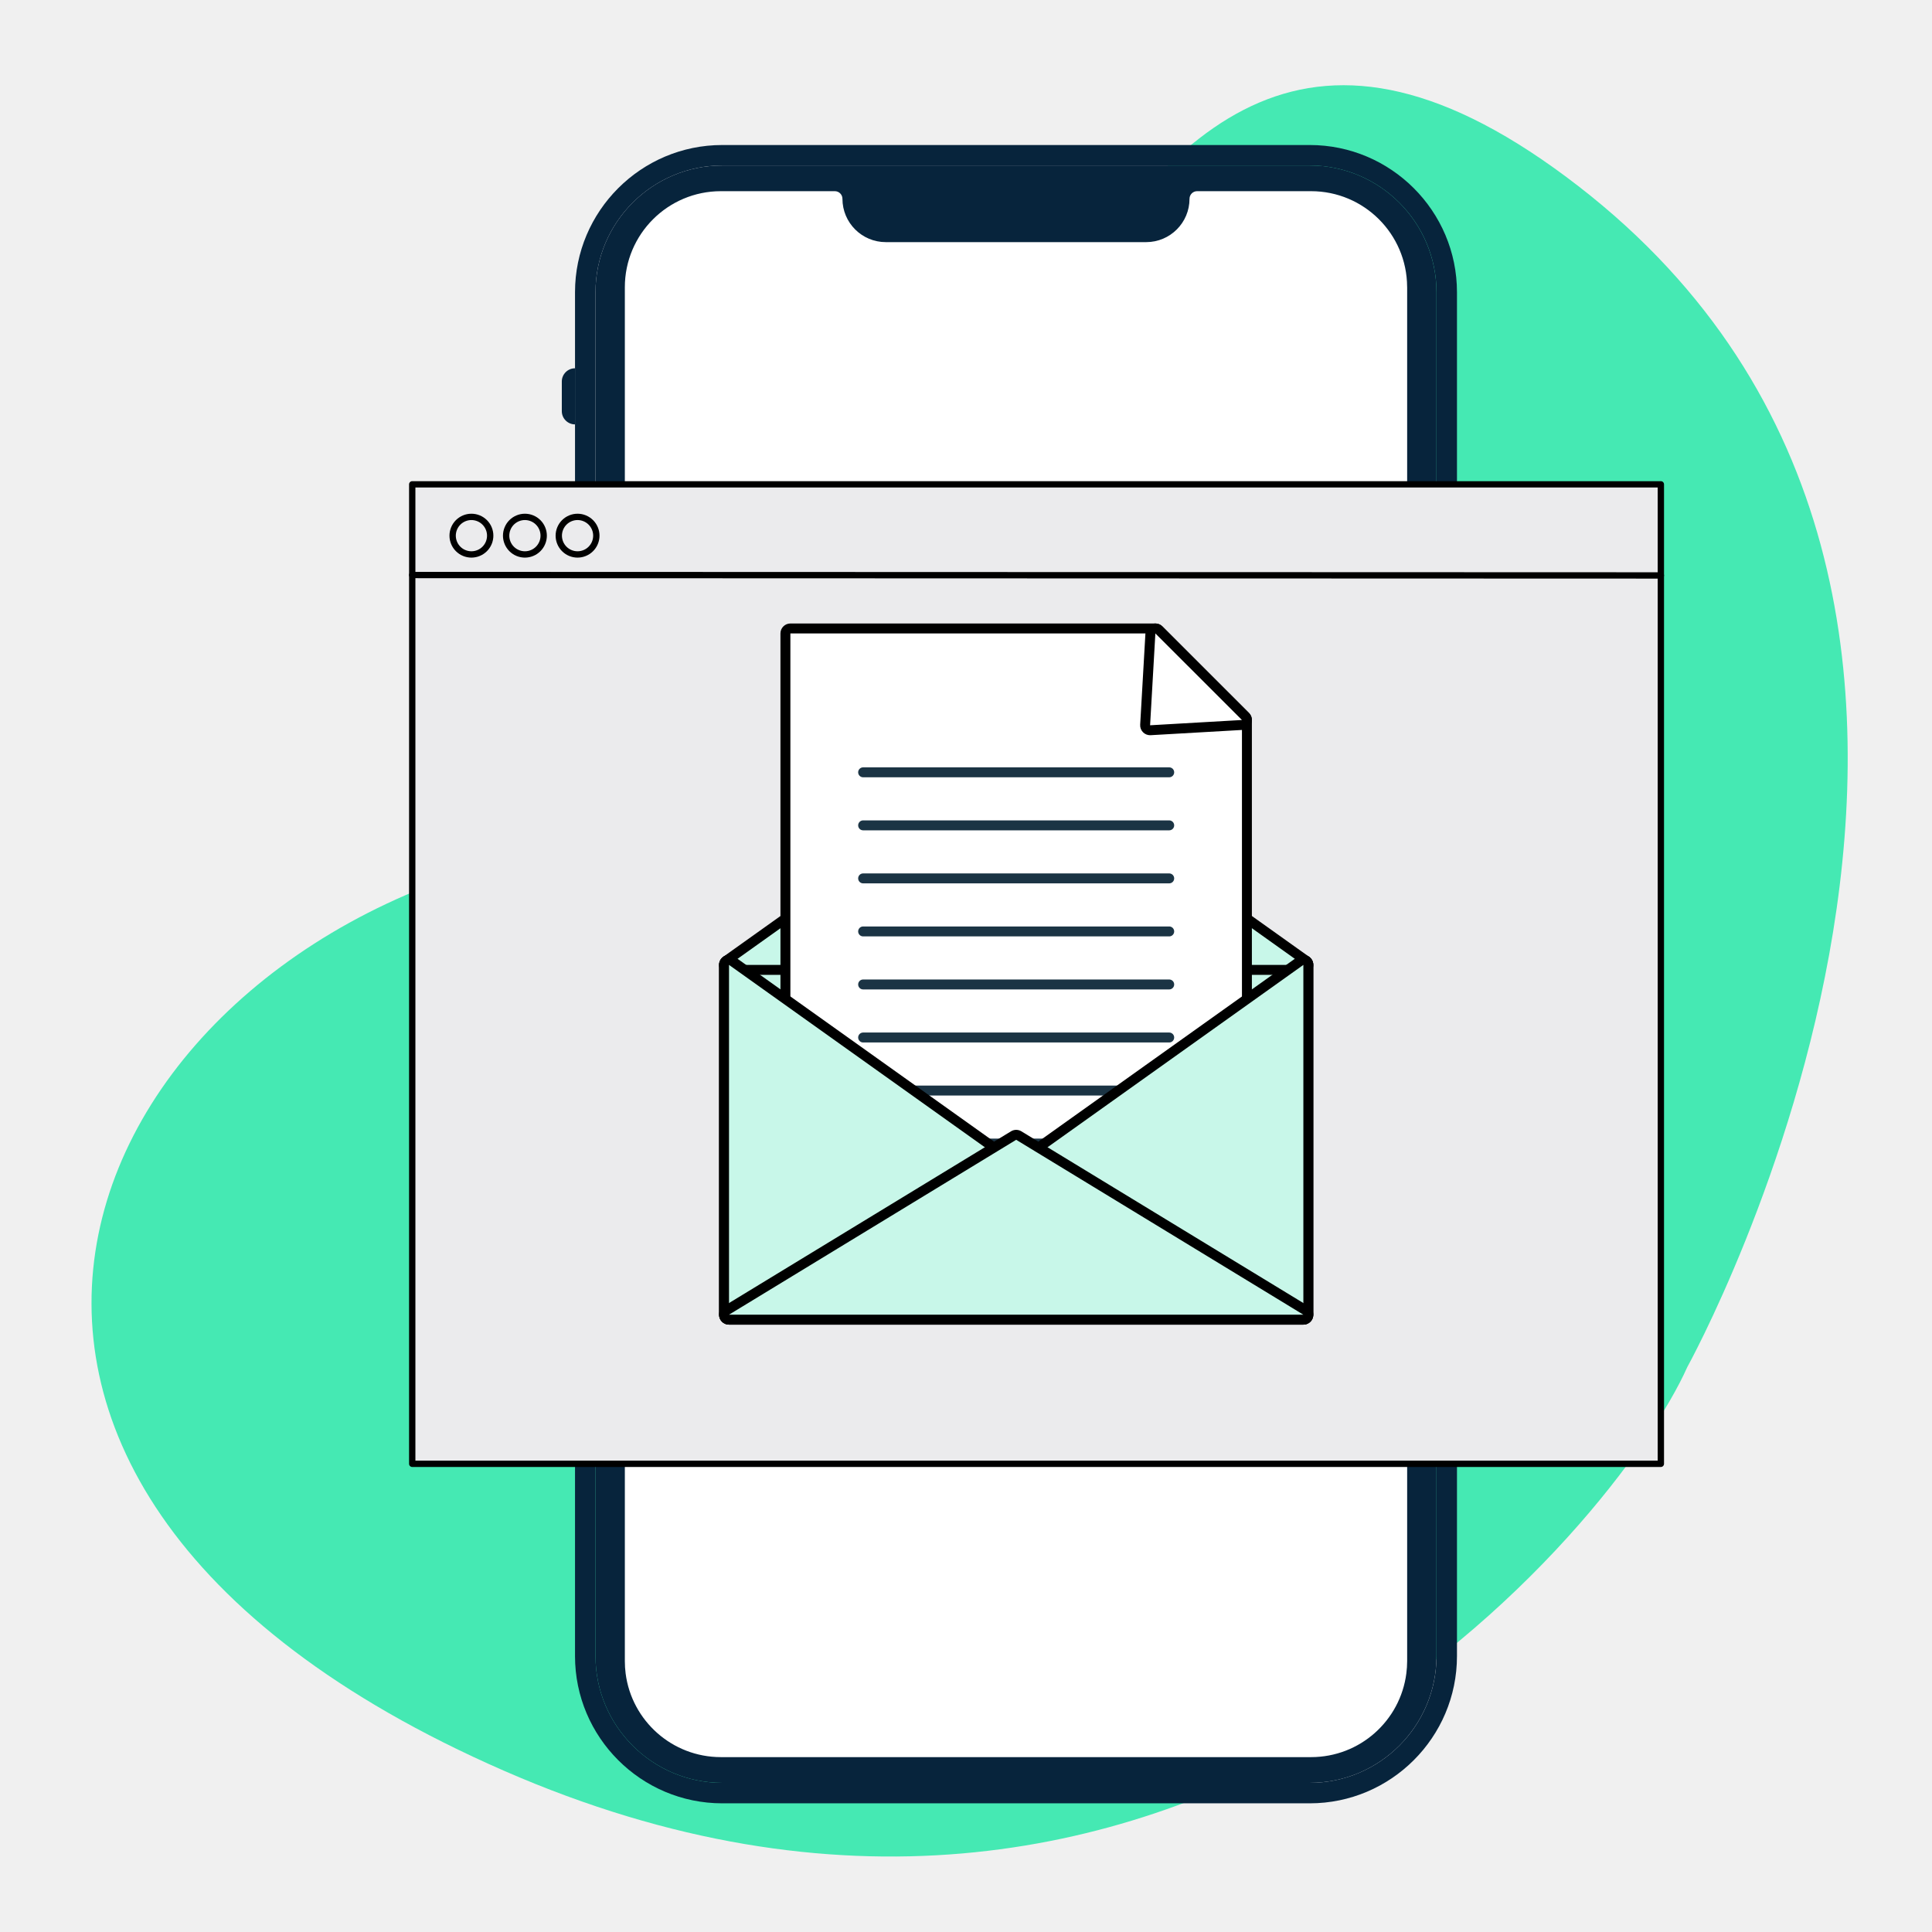
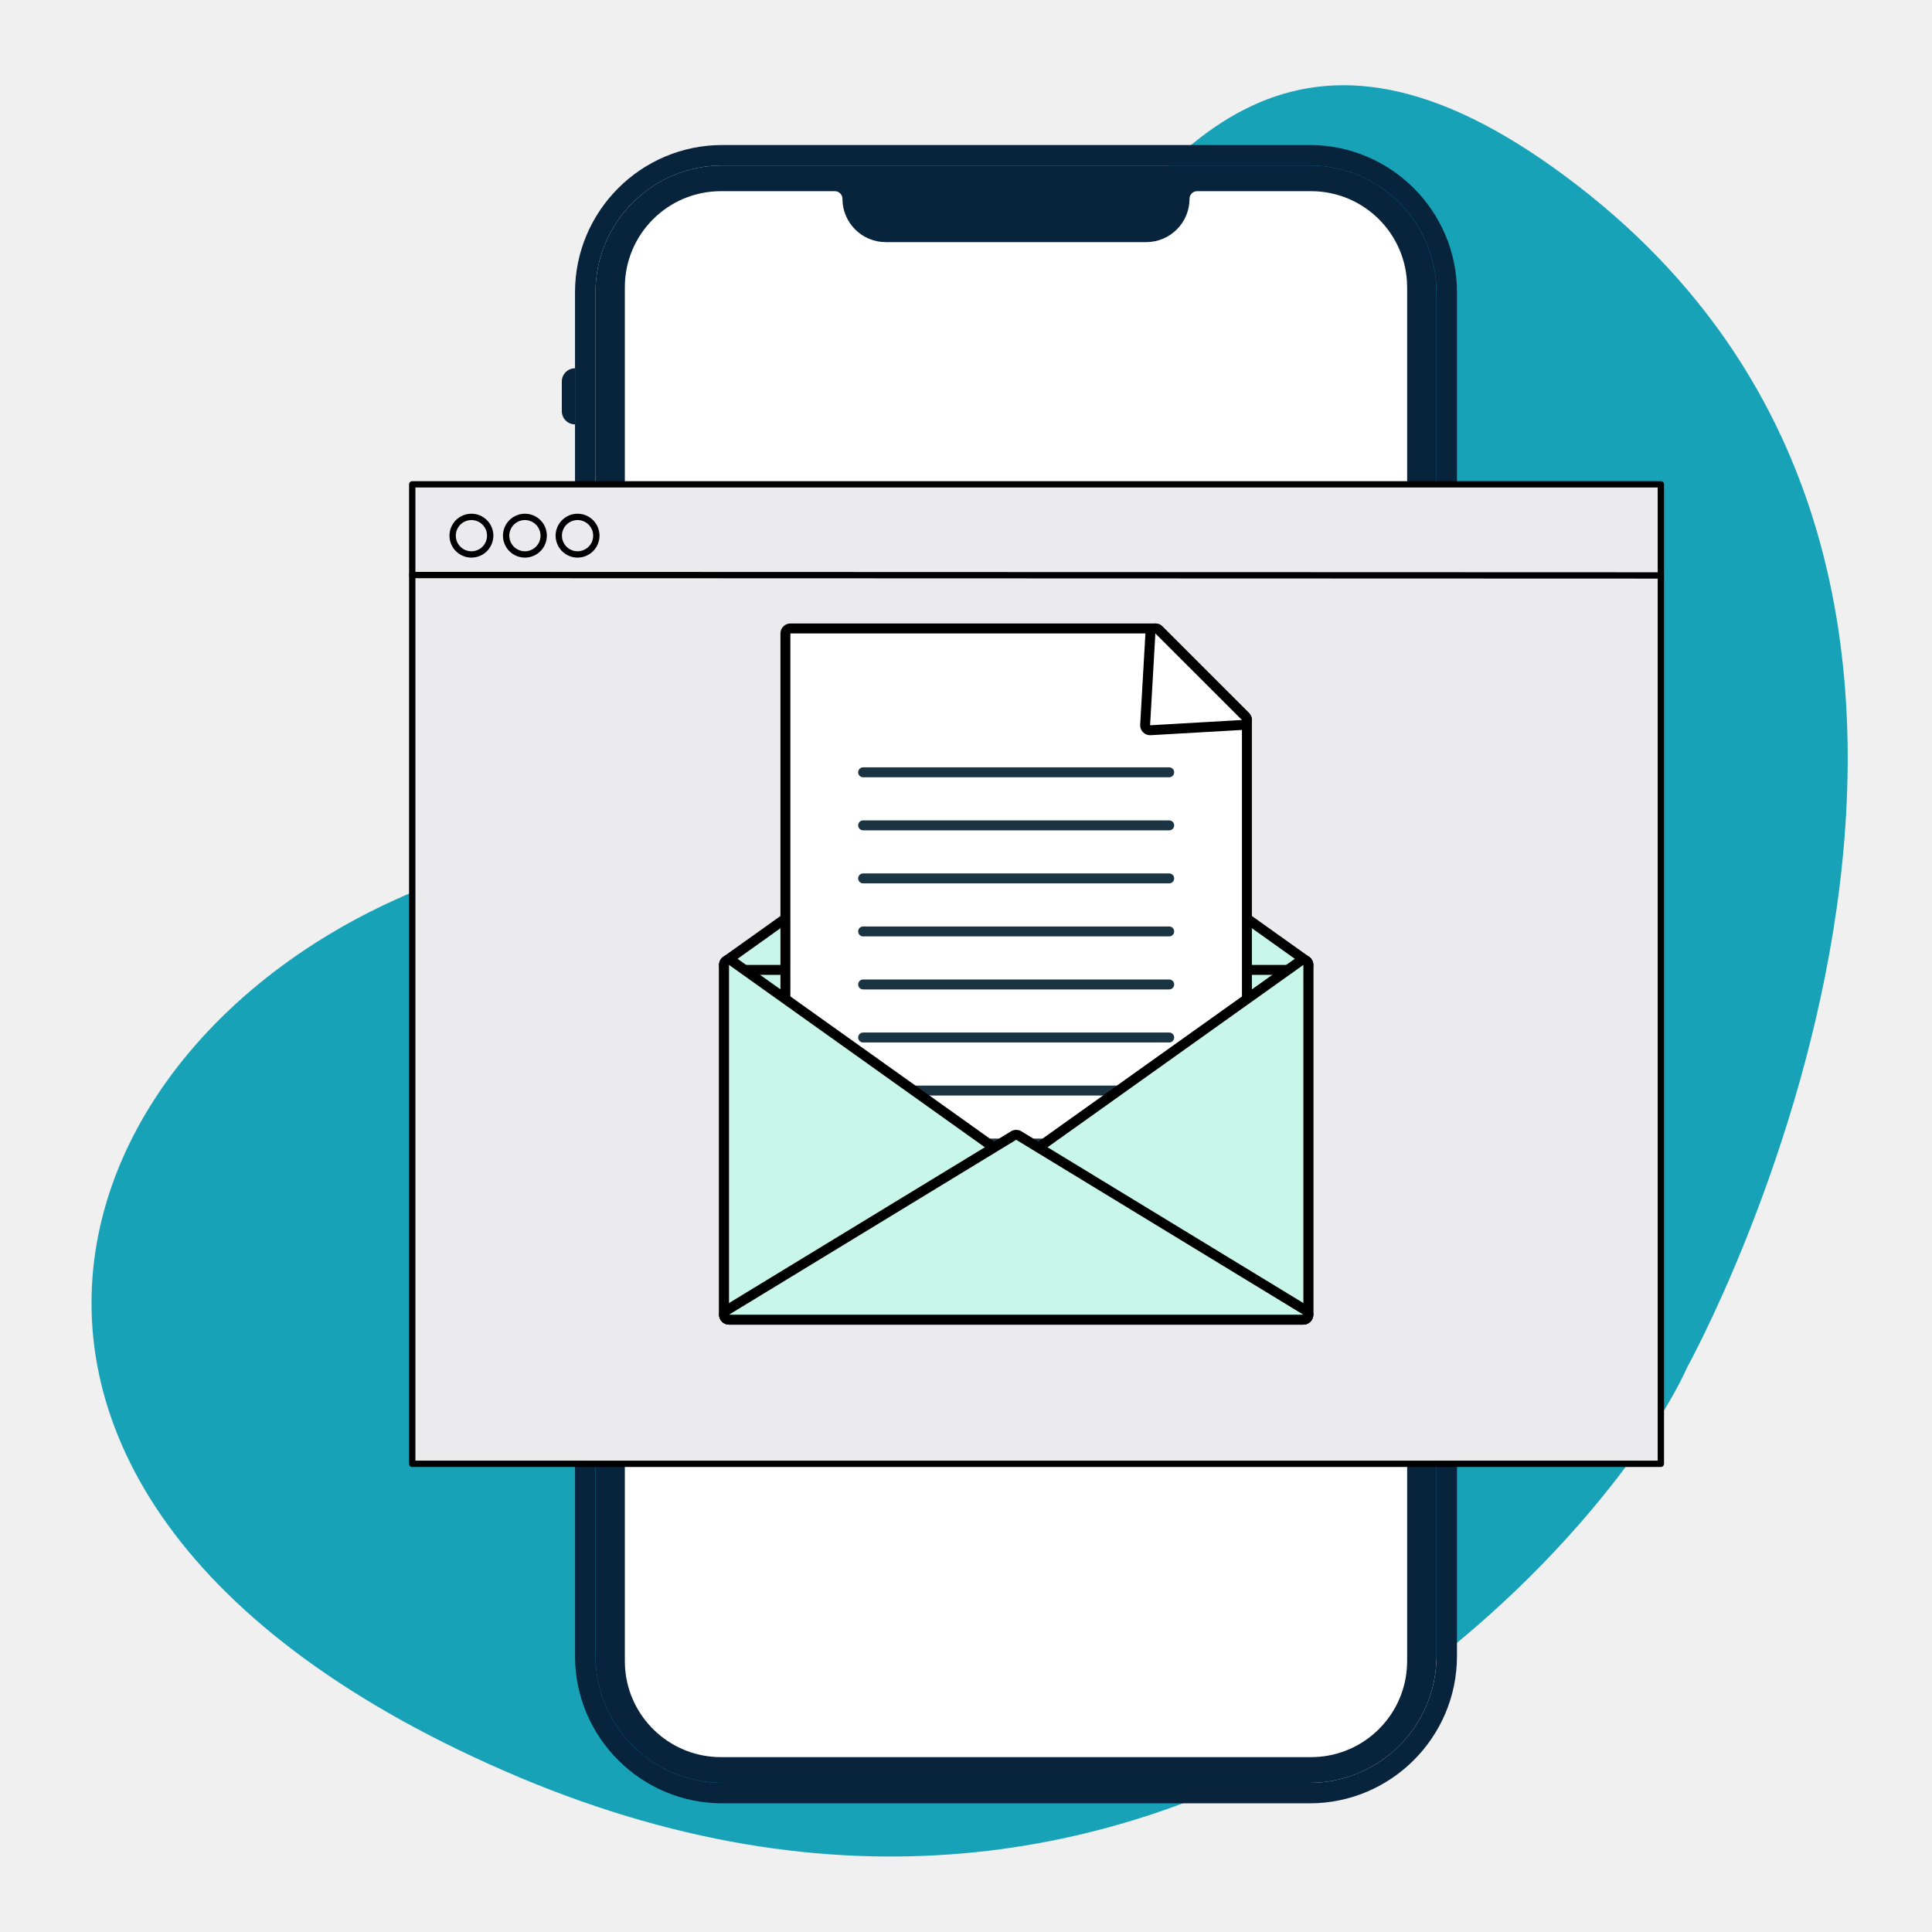
<svg xmlns="http://www.w3.org/2000/svg" width="2000" zoomAndPan="magnify" viewBox="0 0 1500 1500" height="2000" preserveAspectRatio="xMidYMid meet" version="1.0">
  <defs>
    <clipPath id="ff85c1d627">
      <path d="M 71 66 L 1435 66 L 1435 1442 L 71 1442 Z M 71 66 " clip-rule="nonzero" />
    </clipPath>
    <clipPath id="b3b84d4755">
      <path d="M -131.281 1146.648 L 530.008 -304.258 L 1740.691 247.543 L 1079.402 1698.449 Z M -131.281 1146.648 " clip-rule="nonzero" />
    </clipPath>
    <clipPath id="2bf463c4fb">
      <path d="M 529.996 -304.223 L -131.293 1146.68 L 1079.387 1698.48 L 1740.676 247.578 Z M 529.996 -304.223 " clip-rule="nonzero" />
    </clipPath>
    <clipPath id="a64ed59221">
      <path d="M 475.375 134 L 1100.809 134 L 1100.809 1372.656 L 475.375 1372.656 Z M 475.375 134 " clip-rule="nonzero" />
    </clipPath>
    <clipPath id="94b66263a8">
      <path d="M 545.875 134 L 1030.309 134 C 1069.246 134 1100.809 165.566 1100.809 204.5 L 1100.809 1301.688 C 1100.809 1340.625 1069.246 1372.188 1030.309 1372.188 L 545.875 1372.188 C 506.938 1372.188 475.375 1340.625 475.375 1301.688 L 475.375 204.5 C 475.375 165.566 506.938 134 545.875 134 Z M 545.875 134 " clip-rule="nonzero" />
    </clipPath>
    <clipPath id="adbc41c9cd">
      <path d="M 446 112.566 L 1132 112.566 L 1132 1400.098 L 446 1400.098 Z M 446 112.566 " clip-rule="nonzero" />
    </clipPath>
    <clipPath id="4c4b9ca188">
      <path d="M 1131 425 L 1141.418 425 L 1141.418 539 L 1131 539 Z M 1131 425 " clip-rule="nonzero" />
    </clipPath>
    <clipPath id="c75636419e">
      <path d="M 317.266 373.582 L 1292 373.582 L 1292 1139 L 317.266 1139 Z M 317.266 373.582 " clip-rule="nonzero" />
    </clipPath>
    <clipPath id="dbfadeb136">
      <path d="M 317.266 443 L 1292 443 L 1292 450 L 317.266 450 Z M 317.266 443 " clip-rule="nonzero" />
    </clipPath>
    <clipPath id="4e9b718ce6">
      <path d="M 558 741 L 1020 741 L 1020 1028.582 L 558 1028.582 Z M 558 741 " clip-rule="nonzero" />
    </clipPath>
    <clipPath id="a62b201831">
      <path d="M 605 484.082 L 972 484.082 L 972 957 L 605 957 Z M 605 484.082 " clip-rule="nonzero" />
    </clipPath>
    <clipPath id="dc2e63b221">
      <path d="M 885 484.082 L 972 484.082 L 972 571 L 885 571 Z M 885 484.082 " clip-rule="nonzero" />
    </clipPath>
    <clipPath id="fc3664aa79">
      <path d="M 558 741 L 1020 741 L 1020 1028.582 L 558 1028.582 Z M 558 741 " clip-rule="nonzero" />
    </clipPath>
    <clipPath id="9918fbdae6">
      <path d="M 558 877 L 1020 877 L 1020 1028.582 L 558 1028.582 Z M 558 877 " clip-rule="nonzero" />
    </clipPath>
  </defs>
  <g clip-path="url(#ff85c1d627)">
    <g clip-path="url(#b3b84d4755)">
      <g clip-path="url(#2bf463c4fb)">
-         <path fill="#45e9b3" d="M 1309.977 1061.449 C 1309.977 1061.449 1640.246 465.285 1225.285 144.391 C 810.32 -176.504 798.109 589.012 429.043 659.938 C 59.973 730.867 -129.723 1147.074 391.203 1374.773 C 912.105 1602.414 1255.484 1183.609 1309.977 1061.449 Z M 1309.977 1061.449 " fill-opacity="1" fill-rule="nonzero" />
+         <path fill="#18A2B8" d="M 1309.977 1061.449 C 1309.977 1061.449 1640.246 465.285 1225.285 144.391 C 810.32 -176.504 798.109 589.012 429.043 659.938 C 59.973 730.867 -129.723 1147.074 391.203 1374.773 C 912.105 1602.414 1255.484 1183.609 1309.977 1061.449 Z M 1309.977 1061.449 " fill-opacity="1" fill-rule="nonzero" />
      </g>
    </g>
  </g>
  <g clip-path="url(#a64ed59221)">
    <g clip-path="url(#94b66263a8)">
      <path fill="#ffffff" d="M 475.375 134 L 1100.809 134 L 1100.809 1372.656 L 475.375 1372.656 Z M 475.375 134 " fill-opacity="1" fill-rule="nonzero" />
    </g>
  </g>
  <g clip-path="url(#adbc41c9cd)">
    <path fill="#07243c" d="M 1115.289 1285.789 C 1115.289 1340.043 1071.137 1384.195 1016.859 1384.195 L 560.777 1384.195 C 506.5 1384.195 462.344 1340.043 462.344 1285.789 L 462.344 226.898 C 462.344 172.645 506.5 128.492 560.777 128.492 L 1016.859 128.492 C 1071.137 128.492 1115.289 172.645 1115.289 226.898 Z M 1016.859 112.59 L 560.777 112.59 C 497.73 112.59 446.441 163.879 446.441 226.898 L 446.441 1285.789 C 446.441 1348.812 497.73 1400.098 560.777 1400.098 L 1016.859 1400.098 C 1079.906 1400.098 1131.191 1348.812 1131.191 1285.789 L 1131.191 226.898 C 1131.191 163.879 1079.906 112.59 1016.859 112.59 " fill-opacity="1" fill-rule="nonzero" />
  </g>
  <path fill="#07243c" d="M 446.441 379.711 L 446.441 453.496 C 440.793 453.496 436.191 448.895 436.191 443.242 L 436.191 389.961 C 436.191 384.285 440.793 379.711 446.441 379.711 " fill-opacity="1" fill-rule="nonzero" />
  <path fill="#07243c" d="M 446.441 491.41 L 446.441 565.172 C 440.793 565.172 436.191 560.594 436.191 554.945 L 436.191 501.664 C 436.191 495.988 440.793 491.41 446.441 491.41 " fill-opacity="1" fill-rule="nonzero" />
  <path fill="#07243c" d="M 446.441 285.934 L 446.441 329.496 C 440.793 329.496 436.191 324.895 436.191 319.246 L 436.191 296.184 C 436.191 290.535 440.793 285.934 446.441 285.934 " fill-opacity="1" fill-rule="nonzero" />
  <g clip-path="url(#4c4b9ca188)">
    <path fill="#07243c" d="M 1141.445 436.16 L 1141.445 528.609 C 1141.445 534.285 1136.844 538.863 1131.191 538.863 L 1131.191 425.934 C 1136.844 425.934 1141.445 430.512 1141.445 436.16 " fill-opacity="1" fill-rule="nonzero" />
  </g>
  <path fill="#07243c" d="M 1092.512 483.637 L 1092.512 1289.648 C 1092.512 1292.922 1092.281 1296.145 1091.871 1299.289 C 1087.168 1335.926 1055.848 1364.227 1017.906 1364.227 L 559.703 1364.227 C 521.789 1364.227 490.469 1335.926 485.738 1299.289 C 485.328 1296.145 485.125 1292.922 485.125 1289.648 L 485.125 223.039 C 485.125 181.852 518.516 148.434 559.703 148.434 L 648.188 148.434 C 651.434 148.434 654.07 151.094 654.07 154.34 C 654.07 172.926 669.152 187.988 687.738 187.988 L 889.895 187.988 C 908.48 187.988 923.539 172.926 923.539 154.34 C 923.539 151.094 926.172 148.434 929.422 148.434 L 1017.906 148.434 C 1058.992 148.434 1092.305 181.645 1092.484 222.68 C 1092.512 222.809 1092.512 222.91 1092.512 223.039 Z M 1016.859 128.492 L 560.75 128.492 C 506.5 128.492 462.344 172.645 462.344 226.898 L 462.344 1285.789 C 462.344 1340.043 506.5 1384.195 560.75 1384.195 L 1016.859 1384.195 C 1071.137 1384.195 1115.266 1340.043 1115.266 1285.789 L 1115.266 226.898 C 1115.266 172.645 1071.137 128.492 1016.859 128.492 " fill-opacity="1" fill-rule="nonzero" />
  <path fill="#ebebed" d="M 320.059 376.039 L 1289.48 376.039 L 1289.48 1136.496 L 320.059 1136.496 Z M 320.059 376.039 " fill-opacity="1" fill-rule="nonzero" />
  <g clip-path="url(#c75636419e)">
    <path fill="#000000" d="M 1289.48 1138.957 L 320.059 1138.957 C 319.73 1138.957 319.418 1138.895 319.117 1138.77 C 318.816 1138.645 318.551 1138.465 318.32 1138.234 C 318.09 1138.004 317.914 1137.738 317.789 1137.438 C 317.664 1137.137 317.602 1136.824 317.602 1136.496 L 317.602 376.039 C 317.602 375.711 317.664 375.398 317.789 375.098 C 317.914 374.797 318.09 374.531 318.32 374.301 C 318.551 374.07 318.816 373.891 319.117 373.766 C 319.418 373.645 319.73 373.582 320.059 373.582 L 1289.48 373.582 C 1289.805 373.582 1290.117 373.645 1290.418 373.766 C 1290.719 373.891 1290.984 374.07 1291.215 374.301 C 1291.445 374.531 1291.625 374.797 1291.75 375.098 C 1291.875 375.398 1291.938 375.711 1291.938 376.039 L 1291.938 1136.496 C 1291.938 1136.824 1291.875 1137.137 1291.75 1137.438 C 1291.625 1137.738 1291.445 1138.004 1291.215 1138.234 C 1290.984 1138.465 1290.719 1138.645 1290.418 1138.77 C 1290.117 1138.895 1289.805 1138.957 1289.48 1138.957 Z M 322.516 1134.039 L 1287.023 1134.039 L 1287.023 378.496 L 322.516 378.496 Z M 322.516 1134.039 " fill-opacity="1" fill-rule="nonzero" />
  </g>
  <g clip-path="url(#dbfadeb136)">
    <path fill="#000000" d="M 1289.48 449.227 L 320.059 448.898 C 319.73 448.898 319.418 448.836 319.117 448.711 C 318.816 448.586 318.551 448.41 318.32 448.18 C 318.09 447.949 317.914 447.684 317.789 447.383 C 317.664 447.082 317.602 446.766 317.602 446.441 C 317.602 446.113 317.664 445.801 317.789 445.5 C 317.914 445.199 318.09 444.934 318.32 444.703 C 318.551 444.473 318.816 444.297 319.117 444.172 C 319.418 444.047 319.73 443.984 320.059 443.984 L 1289.48 444.312 C 1289.805 444.312 1290.117 444.375 1290.418 444.5 C 1290.719 444.621 1290.984 444.801 1291.215 445.031 C 1291.445 445.262 1291.625 445.527 1291.75 445.828 C 1291.875 446.129 1291.938 446.441 1291.938 446.77 C 1291.938 447.094 1291.875 447.406 1291.75 447.707 C 1291.625 448.012 1291.445 448.277 1291.215 448.508 C 1290.984 448.738 1290.719 448.914 1290.418 449.039 C 1290.117 449.164 1289.805 449.227 1289.48 449.227 Z M 1289.48 449.227 " fill-opacity="1" fill-rule="nonzero" />
  </g>
  <path fill="#ebebed" d="M 380.594 415.887 C 380.594 416.844 380.5 417.793 380.312 418.73 C 380.125 419.672 379.852 420.582 379.484 421.469 C 379.117 422.352 378.668 423.191 378.137 423.988 C 377.605 424.785 377 425.52 376.324 426.195 C 375.645 426.875 374.91 427.477 374.113 428.012 C 373.316 428.543 372.477 428.992 371.594 429.359 C 370.707 429.723 369.797 430 368.859 430.188 C 367.918 430.375 366.969 430.469 366.012 430.469 C 365.055 430.469 364.109 430.375 363.168 430.188 C 362.23 430 361.316 429.723 360.434 429.359 C 359.551 428.992 358.707 428.543 357.914 428.012 C 357.117 427.477 356.379 426.875 355.703 426.195 C 355.027 425.52 354.422 424.785 353.891 423.988 C 353.359 423.191 352.91 422.352 352.543 421.469 C 352.176 420.582 351.898 419.672 351.715 418.73 C 351.527 417.793 351.434 416.844 351.434 415.887 C 351.434 414.93 351.527 413.98 351.715 413.043 C 351.898 412.105 352.176 411.191 352.543 410.309 C 352.91 409.422 353.359 408.582 353.891 407.785 C 354.422 406.992 355.027 406.254 355.703 405.578 C 356.379 404.902 357.117 404.297 357.914 403.766 C 358.707 403.234 359.551 402.785 360.434 402.418 C 361.316 402.051 362.23 401.773 363.168 401.586 C 364.109 401.402 365.055 401.309 366.012 401.309 C 366.969 401.309 367.918 401.402 368.859 401.586 C 369.797 401.773 370.707 402.051 371.594 402.418 C 372.477 402.785 373.316 403.234 374.113 403.766 C 374.91 404.297 375.645 404.902 376.324 405.578 C 377 406.254 377.605 406.992 378.137 407.785 C 378.668 408.582 379.117 409.422 379.484 410.309 C 379.852 411.191 380.125 412.105 380.312 413.043 C 380.5 413.98 380.594 414.93 380.594 415.887 Z M 380.594 415.887 " fill-opacity="1" fill-rule="nonzero" />
  <path fill="#000000" d="M 366.012 432.926 C 365.453 432.926 364.895 432.898 364.34 432.844 C 363.785 432.789 363.234 432.707 362.688 432.598 C 362.141 432.488 361.598 432.352 361.062 432.191 C 360.531 432.027 360.004 431.84 359.488 431.629 C 358.973 431.414 358.469 431.176 357.977 430.914 C 357.484 430.648 357.008 430.363 356.543 430.055 C 356.082 429.742 355.633 429.41 355.203 429.059 C 354.77 428.703 354.355 428.328 353.961 427.934 C 353.566 427.539 353.195 427.129 352.84 426.695 C 352.484 426.266 352.152 425.816 351.844 425.352 C 351.535 424.891 351.246 424.41 350.984 423.918 C 350.723 423.426 350.484 422.922 350.27 422.406 C 350.055 421.891 349.867 421.367 349.707 420.832 C 349.543 420.301 349.41 419.758 349.301 419.211 C 349.191 418.664 349.109 418.113 349.055 417.559 C 349 417 348.973 416.445 348.973 415.887 C 348.973 415.328 349 414.773 349.055 414.219 C 349.109 413.66 349.191 413.109 349.301 412.562 C 349.41 412.016 349.543 411.477 349.707 410.941 C 349.867 410.406 350.055 409.883 350.27 409.367 C 350.484 408.852 350.723 408.348 350.984 407.855 C 351.246 407.363 351.535 406.887 351.844 406.422 C 352.152 405.957 352.484 405.512 352.84 405.078 C 353.195 404.648 353.566 404.234 353.961 403.84 C 354.355 403.445 354.77 403.07 355.203 402.719 C 355.633 402.363 356.082 402.031 356.543 401.723 C 357.008 401.41 357.484 401.125 357.977 400.863 C 358.469 400.598 358.973 400.359 359.488 400.148 C 360.004 399.934 360.531 399.746 361.062 399.582 C 361.598 399.422 362.141 399.285 362.688 399.176 C 363.234 399.066 363.785 398.988 364.34 398.934 C 364.895 398.879 365.453 398.852 366.012 398.852 C 366.566 398.852 367.125 398.879 367.68 398.934 C 368.234 398.988 368.785 399.066 369.332 399.176 C 369.883 399.285 370.422 399.422 370.957 399.582 C 371.488 399.746 372.016 399.934 372.531 400.148 C 373.047 400.359 373.551 400.598 374.043 400.863 C 374.535 401.125 375.012 401.41 375.477 401.723 C 375.938 402.031 376.387 402.363 376.816 402.719 C 377.25 403.07 377.664 403.445 378.059 403.84 C 378.453 404.234 378.824 404.648 379.18 405.078 C 379.535 405.512 379.867 405.957 380.176 406.422 C 380.484 406.887 380.773 407.363 381.035 407.855 C 381.297 408.348 381.535 408.852 381.75 409.367 C 381.965 409.883 382.152 410.406 382.312 410.941 C 382.477 411.477 382.609 412.016 382.719 412.562 C 382.828 413.109 382.91 413.66 382.965 414.219 C 383.02 414.773 383.047 415.328 383.047 415.887 C 383.047 416.445 383.02 417 382.965 417.555 C 382.91 418.113 382.824 418.664 382.715 419.211 C 382.605 419.758 382.473 420.297 382.309 420.832 C 382.148 421.363 381.957 421.891 381.746 422.402 C 381.531 422.918 381.293 423.422 381.031 423.914 C 380.766 424.406 380.48 424.883 380.168 425.348 C 379.859 425.812 379.527 426.258 379.176 426.691 C 378.82 427.121 378.445 427.535 378.051 427.93 C 377.656 428.324 377.242 428.699 376.812 429.051 C 376.383 429.406 375.934 429.738 375.469 430.047 C 375.008 430.355 374.527 430.645 374.039 430.906 C 373.547 431.172 373.043 431.41 372.527 431.621 C 372.012 431.836 371.488 432.023 370.953 432.188 C 370.418 432.348 369.879 432.484 369.332 432.594 C 368.785 432.703 368.234 432.785 367.68 432.84 C 367.125 432.895 366.566 432.926 366.012 432.926 Z M 366.012 403.766 C 365.215 403.766 364.426 403.844 363.645 403.996 C 362.863 404.152 362.105 404.383 361.371 404.688 C 360.637 404.992 359.938 405.367 359.273 405.809 C 358.613 406.25 358 406.754 357.438 407.316 C 356.875 407.879 356.371 408.492 355.93 409.152 C 355.488 409.812 355.113 410.512 354.809 411.25 C 354.504 411.984 354.273 412.742 354.121 413.523 C 353.965 414.305 353.887 415.09 353.887 415.887 C 353.887 416.684 353.965 417.473 354.121 418.254 C 354.273 419.031 354.504 419.793 354.809 420.527 C 355.113 421.262 355.488 421.961 355.93 422.621 C 356.371 423.285 356.875 423.898 357.438 424.461 C 358 425.023 358.613 425.523 359.273 425.969 C 359.938 426.41 360.637 426.781 361.371 427.086 C 362.105 427.391 362.863 427.621 363.645 427.777 C 364.426 427.934 365.215 428.012 366.012 428.012 C 366.805 428.012 367.594 427.934 368.375 427.777 C 369.156 427.621 369.914 427.391 370.648 427.086 C 371.383 426.781 372.082 426.41 372.746 425.969 C 373.406 425.523 374.02 425.023 374.582 424.461 C 375.145 423.898 375.648 423.285 376.09 422.621 C 376.531 421.961 376.906 421.262 377.211 420.527 C 377.516 419.793 377.746 419.031 377.898 418.254 C 378.055 417.473 378.133 416.684 378.133 415.887 C 378.133 415.09 378.055 414.305 377.898 413.523 C 377.742 412.742 377.512 411.984 377.207 411.25 C 376.902 410.516 376.527 409.816 376.086 409.156 C 375.645 408.492 375.141 407.883 374.578 407.32 C 374.016 406.758 373.402 406.254 372.742 405.812 C 372.082 405.371 371.383 404.996 370.648 404.691 C 369.91 404.387 369.152 404.156 368.375 404 C 367.594 403.844 366.805 403.766 366.012 403.766 Z M 366.012 403.766 " fill-opacity="1" fill-rule="nonzero" />
  <path fill="#ebebed" d="M 422.121 415.887 C 422.121 416.844 422.027 417.793 421.844 418.73 C 421.656 419.672 421.379 420.582 421.012 421.469 C 420.645 422.352 420.195 423.191 419.664 423.988 C 419.133 424.785 418.527 425.52 417.852 426.195 C 417.176 426.875 416.438 427.477 415.641 428.012 C 414.848 428.543 414.008 428.992 413.121 429.359 C 412.238 429.723 411.324 430 410.387 430.188 C 409.449 430.375 408.5 430.469 407.543 430.469 C 406.586 430.469 405.637 430.375 404.699 430.188 C 403.758 430 402.848 429.723 401.961 429.359 C 401.078 428.992 400.238 428.543 399.441 428.012 C 398.645 427.477 397.91 426.875 397.23 426.195 C 396.555 425.52 395.949 424.785 395.418 423.988 C 394.887 423.191 394.438 422.352 394.07 421.469 C 393.707 420.582 393.43 419.672 393.242 418.73 C 393.055 417.793 392.961 416.844 392.961 415.887 C 392.961 414.93 393.055 413.98 393.242 413.043 C 393.43 412.105 393.707 411.191 394.07 410.309 C 394.438 409.422 394.887 408.582 395.418 407.785 C 395.949 406.992 396.555 406.254 397.23 405.578 C 397.91 404.902 398.645 404.297 399.441 403.766 C 400.238 403.234 401.078 402.785 401.961 402.418 C 402.848 402.051 403.758 401.773 404.699 401.586 C 405.637 401.402 406.586 401.309 407.543 401.309 C 408.5 401.309 409.449 401.402 410.387 401.586 C 411.324 401.773 412.238 402.051 413.121 402.418 C 414.008 402.785 414.848 403.234 415.641 403.766 C 416.438 404.297 417.176 404.902 417.852 405.578 C 418.527 406.254 419.133 406.992 419.664 407.785 C 420.195 408.582 420.645 409.422 421.012 410.309 C 421.379 411.191 421.656 412.105 421.844 413.043 C 422.027 413.98 422.121 414.93 422.121 415.887 Z M 422.121 415.887 " fill-opacity="1" fill-rule="nonzero" />
  <path fill="#000000" d="M 407.539 432.926 C 406.98 432.926 406.426 432.898 405.867 432.844 C 405.312 432.789 404.762 432.707 404.215 432.598 C 403.668 432.488 403.125 432.352 402.594 432.191 C 402.059 432.027 401.535 431.84 401.02 431.629 C 400.504 431.414 400 431.176 399.508 430.914 C 399.016 430.648 398.535 430.363 398.074 430.055 C 397.609 429.742 397.16 429.41 396.73 429.059 C 396.297 428.703 395.887 428.328 395.492 427.934 C 395.098 427.539 394.723 427.129 394.367 426.695 C 394.016 426.266 393.684 425.816 393.371 425.352 C 393.062 424.891 392.777 424.41 392.512 423.918 C 392.25 423.426 392.012 422.922 391.797 422.406 C 391.586 421.891 391.398 421.367 391.234 420.832 C 391.074 420.301 390.938 419.758 390.828 419.211 C 390.719 418.664 390.637 418.113 390.582 417.559 C 390.527 417 390.5 416.445 390.5 415.887 C 390.5 415.328 390.527 414.773 390.582 414.219 C 390.637 413.66 390.719 413.109 390.828 412.562 C 390.938 412.016 391.074 411.477 391.234 410.941 C 391.398 410.406 391.586 409.883 391.797 409.367 C 392.012 408.852 392.25 408.348 392.512 407.855 C 392.777 407.363 393.062 406.887 393.371 406.422 C 393.684 405.957 394.016 405.512 394.367 405.078 C 394.723 404.648 395.098 404.234 395.492 403.84 C 395.887 403.445 396.301 403.07 396.73 402.719 C 397.16 402.363 397.609 402.031 398.074 401.723 C 398.535 401.41 399.016 401.125 399.508 400.863 C 400 400.598 400.504 400.359 401.02 400.148 C 401.535 399.934 402.059 399.746 402.594 399.582 C 403.125 399.422 403.668 399.285 404.215 399.176 C 404.762 399.066 405.312 398.988 405.867 398.934 C 406.426 398.879 406.98 398.852 407.539 398.852 C 408.098 398.852 408.652 398.879 409.207 398.934 C 409.766 398.988 410.316 399.066 410.863 399.176 C 411.41 399.285 411.949 399.422 412.484 399.582 C 413.02 399.746 413.543 399.934 414.059 400.148 C 414.574 400.359 415.078 400.598 415.57 400.863 C 416.062 401.125 416.539 401.41 417.004 401.723 C 417.469 402.031 417.914 402.363 418.348 402.719 C 418.777 403.07 419.191 403.445 419.586 403.84 C 419.98 404.234 420.355 404.648 420.707 405.078 C 421.062 405.512 421.395 405.957 421.703 406.422 C 422.016 406.887 422.301 407.363 422.562 407.855 C 422.828 408.348 423.066 408.852 423.277 409.367 C 423.492 409.883 423.68 410.406 423.844 410.941 C 424.004 411.477 424.141 412.016 424.25 412.562 C 424.359 413.109 424.438 413.66 424.492 414.219 C 424.547 414.773 424.574 415.328 424.574 415.887 C 424.574 416.445 424.547 417 424.492 417.555 C 424.438 418.113 424.355 418.664 424.246 419.211 C 424.137 419.758 424 420.297 423.84 420.832 C 423.676 421.363 423.488 421.891 423.273 422.402 C 423.059 422.918 422.82 423.422 422.559 423.914 C 422.297 424.406 422.008 424.883 421.699 425.348 C 421.391 425.812 421.059 426.258 420.703 426.691 C 420.348 427.121 419.973 427.535 419.582 427.93 C 419.188 428.324 418.773 428.699 418.34 429.051 C 417.91 429.406 417.465 429.738 417 430.047 C 416.535 430.359 416.059 430.645 415.566 430.906 C 415.074 431.172 414.57 431.41 414.055 431.621 C 413.539 431.836 413.016 432.023 412.48 432.188 C 411.949 432.348 411.406 432.484 410.859 432.594 C 410.312 432.703 409.762 432.785 409.207 432.84 C 408.652 432.895 408.098 432.926 407.539 432.926 Z M 407.539 403.766 C 406.742 403.766 405.953 403.844 405.172 403.996 C 404.395 404.152 403.637 404.383 402.898 404.688 C 402.164 404.992 401.465 405.367 400.805 405.809 C 400.141 406.25 399.531 406.754 398.965 407.316 C 398.402 407.879 397.902 408.492 397.457 409.152 C 397.016 409.812 396.645 410.512 396.34 411.25 C 396.035 411.984 395.805 412.742 395.648 413.523 C 395.492 414.305 395.414 415.09 395.414 415.887 C 395.414 416.684 395.492 417.473 395.648 418.254 C 395.805 419.031 396.035 419.793 396.34 420.527 C 396.645 421.262 397.016 421.961 397.457 422.621 C 397.902 423.285 398.402 423.898 398.965 424.461 C 399.531 425.023 400.141 425.523 400.805 425.969 C 401.465 426.41 402.164 426.781 402.898 427.086 C 403.637 427.391 404.395 427.621 405.172 427.777 C 405.953 427.934 406.742 428.012 407.539 428.012 C 408.336 428.012 409.121 427.934 409.902 427.777 C 410.684 427.621 411.441 427.391 412.18 427.086 C 412.914 426.781 413.613 426.41 414.273 425.969 C 414.934 425.523 415.547 425.023 416.109 424.461 C 416.672 423.898 417.176 423.285 417.617 422.621 C 418.062 421.961 418.434 421.262 418.738 420.527 C 419.043 419.793 419.273 419.031 419.43 418.254 C 419.582 417.473 419.66 416.684 419.66 415.887 C 419.66 415.09 419.582 414.305 419.426 413.523 C 419.27 412.742 419.039 411.984 418.734 411.25 C 418.43 410.516 418.055 409.816 417.613 409.156 C 417.172 408.492 416.668 407.883 416.105 407.32 C 415.543 406.758 414.934 406.254 414.27 405.812 C 413.609 405.371 412.91 404.996 412.176 404.691 C 411.441 404.387 410.684 404.156 409.902 404 C 409.121 403.844 408.336 403.766 407.539 403.766 Z M 407.539 403.766 " fill-opacity="1" fill-rule="nonzero" />
  <path fill="#ebebed" d="M 462.996 415.887 C 462.996 416.844 462.902 417.793 462.715 418.73 C 462.527 419.672 462.254 420.582 461.887 421.469 C 461.52 422.352 461.07 423.191 460.539 423.988 C 460.008 424.785 459.402 425.52 458.727 426.195 C 458.047 426.875 457.312 427.477 456.516 428.012 C 455.719 428.543 454.879 428.992 453.996 429.359 C 453.109 429.723 452.199 430 451.262 430.188 C 450.32 430.375 449.371 430.469 448.414 430.469 C 447.457 430.469 446.512 430.375 445.57 430.188 C 444.633 430 443.719 429.723 442.836 429.359 C 441.953 428.992 441.109 428.543 440.316 428.012 C 439.52 427.477 438.781 426.875 438.105 426.195 C 437.43 425.52 436.824 424.785 436.293 423.988 C 435.762 423.191 435.312 422.352 434.945 421.469 C 434.578 420.582 434.301 419.672 434.117 418.73 C 433.93 417.793 433.836 416.844 433.836 415.887 C 433.836 414.93 433.93 413.98 434.117 413.043 C 434.301 412.105 434.578 411.191 434.945 410.309 C 435.312 409.422 435.762 408.582 436.293 407.785 C 436.824 406.992 437.43 406.254 438.105 405.578 C 438.781 404.902 439.52 404.297 440.316 403.766 C 441.109 403.234 441.953 402.785 442.836 402.418 C 443.719 402.051 444.633 401.773 445.57 401.586 C 446.512 401.402 447.457 401.309 448.414 401.309 C 449.371 401.309 450.32 401.402 451.262 401.586 C 452.199 401.773 453.109 402.051 453.996 402.418 C 454.879 402.785 455.719 403.234 456.516 403.766 C 457.312 404.297 458.047 404.902 458.727 405.578 C 459.402 406.254 460.008 406.992 460.539 407.785 C 461.07 408.582 461.52 409.422 461.887 410.309 C 462.254 411.191 462.527 412.105 462.715 413.043 C 462.902 413.98 462.996 414.93 462.996 415.887 Z M 462.996 415.887 " fill-opacity="1" fill-rule="nonzero" />
  <path fill="#000000" d="M 448.414 432.926 C 447.855 432.926 447.297 432.898 446.742 432.844 C 446.188 432.789 445.637 432.707 445.09 432.598 C 444.539 432.488 444 432.352 443.465 432.191 C 442.934 432.027 442.406 431.84 441.891 431.629 C 441.375 431.414 440.871 431.176 440.379 430.914 C 439.887 430.648 439.41 430.363 438.945 430.055 C 438.484 429.742 438.035 429.41 437.605 429.059 C 437.172 428.703 436.758 428.328 436.363 427.934 C 435.969 427.539 435.598 427.129 435.242 426.695 C 434.887 426.266 434.555 425.816 434.246 425.352 C 433.938 424.891 433.648 424.41 433.387 423.918 C 433.125 423.426 432.887 422.922 432.672 422.406 C 432.457 421.891 432.27 421.367 432.109 420.832 C 431.945 420.301 431.812 419.758 431.703 419.211 C 431.594 418.664 431.512 418.113 431.457 417.559 C 431.402 417 431.375 416.445 431.375 415.887 C 431.375 415.328 431.402 414.773 431.457 414.219 C 431.512 413.66 431.594 413.109 431.703 412.562 C 431.812 412.016 431.945 411.477 432.109 410.941 C 432.27 410.406 432.457 409.883 432.672 409.367 C 432.887 408.852 433.125 408.348 433.387 407.855 C 433.648 407.363 433.938 406.887 434.246 406.422 C 434.555 405.957 434.887 405.512 435.242 405.078 C 435.598 404.648 435.969 404.234 436.363 403.84 C 436.758 403.445 437.172 403.07 437.605 402.719 C 438.035 402.363 438.484 402.031 438.945 401.723 C 439.41 401.41 439.887 401.125 440.379 400.863 C 440.871 400.598 441.375 400.359 441.891 400.148 C 442.406 399.934 442.934 399.746 443.465 399.582 C 444 399.422 444.539 399.285 445.09 399.176 C 445.637 399.066 446.188 398.988 446.742 398.934 C 447.297 398.879 447.855 398.852 448.414 398.852 C 448.969 398.852 449.527 398.879 450.082 398.934 C 450.637 398.988 451.188 399.066 451.734 399.176 C 452.285 399.285 452.824 399.422 453.359 399.582 C 453.891 399.746 454.418 399.934 454.934 400.148 C 455.449 400.359 455.953 400.598 456.445 400.863 C 456.938 401.125 457.414 401.41 457.879 401.723 C 458.34 402.031 458.789 402.363 459.219 402.719 C 459.652 403.07 460.066 403.445 460.461 403.84 C 460.855 404.234 461.227 404.648 461.582 405.078 C 461.938 405.512 462.27 405.957 462.578 406.422 C 462.887 406.887 463.176 407.363 463.438 407.855 C 463.699 408.348 463.938 408.852 464.152 409.367 C 464.367 409.883 464.555 410.406 464.715 410.941 C 464.879 411.477 465.012 412.016 465.121 412.562 C 465.23 413.109 465.312 413.66 465.367 414.219 C 465.422 414.773 465.449 415.328 465.449 415.887 C 465.449 416.445 465.422 417 465.367 417.559 C 465.312 418.113 465.227 418.664 465.117 419.211 C 465.012 419.758 464.875 420.297 464.711 420.832 C 464.551 421.363 464.363 421.891 464.148 422.406 C 463.934 422.918 463.695 423.422 463.434 423.914 C 463.168 424.406 462.883 424.883 462.574 425.348 C 462.262 425.812 461.93 426.258 461.578 426.691 C 461.223 427.121 460.848 427.535 460.453 427.93 C 460.059 428.324 459.648 428.699 459.215 429.051 C 458.785 429.406 458.336 429.738 457.875 430.047 C 457.41 430.359 456.934 430.645 456.441 430.906 C 455.949 431.172 455.445 431.41 454.93 431.621 C 454.414 431.836 453.891 432.023 453.355 432.188 C 452.82 432.348 452.281 432.484 451.734 432.594 C 451.188 432.703 450.637 432.785 450.082 432.84 C 449.527 432.895 448.969 432.926 448.414 432.926 Z M 448.414 403.766 C 447.617 403.766 446.828 403.844 446.047 403.996 C 445.266 404.152 444.508 404.383 443.773 404.688 C 443.039 404.992 442.34 405.367 441.676 405.809 C 441.016 406.25 440.402 406.754 439.84 407.316 C 439.277 407.879 438.773 408.492 438.332 409.152 C 437.891 409.812 437.516 410.512 437.211 411.25 C 436.906 411.984 436.676 412.742 436.523 413.523 C 436.367 414.305 436.289 415.09 436.289 415.887 C 436.289 416.684 436.367 417.473 436.523 418.254 C 436.676 419.031 436.906 419.793 437.211 420.527 C 437.516 421.262 437.891 421.961 438.332 422.621 C 438.773 423.285 439.277 423.898 439.84 424.461 C 440.402 425.023 441.016 425.523 441.676 425.969 C 442.34 426.41 443.039 426.781 443.773 427.086 C 444.508 427.391 445.266 427.621 446.047 427.777 C 446.828 427.934 447.617 428.012 448.414 428.012 C 449.207 428.012 449.996 427.934 450.777 427.777 C 451.559 427.621 452.316 427.391 453.051 427.086 C 453.785 426.781 454.484 426.41 455.148 425.969 C 455.809 425.523 456.422 425.023 456.984 424.461 C 457.547 423.898 458.051 423.285 458.492 422.621 C 458.934 421.961 459.309 421.262 459.613 420.527 C 459.918 419.793 460.148 419.031 460.301 418.254 C 460.457 417.473 460.535 416.684 460.535 415.887 C 460.535 415.09 460.457 414.305 460.301 413.523 C 460.145 412.742 459.914 411.984 459.609 411.25 C 459.305 410.516 458.93 409.816 458.488 409.156 C 458.047 408.492 457.543 407.883 456.98 407.32 C 456.418 406.758 455.805 406.254 455.145 405.812 C 454.48 405.371 453.785 404.996 453.051 404.691 C 452.312 404.387 451.555 404.156 450.777 404 C 449.996 403.844 449.207 403.766 448.414 403.766 Z M 448.414 403.766 " fill-opacity="1" fill-rule="nonzero" />
  <path fill="#c8f7e9" d="M 566.004 1024.574 C 563.871 1024.574 562.145 1022.848 562.145 1020.719 L 562.145 749.145 C 562.145 747.012 563.871 745.285 566.004 745.285 L 1011.934 745.285 C 1014.062 745.285 1015.793 747.012 1015.793 749.145 L 1015.793 1020.719 C 1015.793 1022.848 1014.062 1024.574 1011.934 1024.574 L 566.004 1024.574 " fill-opacity="1" fill-rule="nonzero" />
  <g clip-path="url(#4e9b718ce6)">
    <path fill="#000000" d="M 1011.93 741.43 L 566.004 741.43 C 561.742 741.43 558.289 744.883 558.289 749.148 L 558.289 1020.719 C 558.289 1024.977 561.742 1028.434 566.004 1028.434 L 1011.93 1028.434 C 1016.195 1028.434 1019.645 1024.977 1019.645 1020.719 L 1019.645 749.148 C 1019.645 744.883 1016.195 741.43 1011.93 741.43 Z M 1011.93 749.148 L 1011.93 1020.719 L 566.004 1020.719 L 566.004 749.148 L 1011.93 749.148 " fill-opacity="1" fill-rule="nonzero" />
  </g>
  <path fill="#c8f7e9" d="M 566.004 753.004 C 564.324 753.004 562.84 751.922 562.328 750.32 C 561.816 748.727 562.398 746.98 563.762 746.004 L 786.727 587.078 C 787.395 586.602 788.176 586.359 788.965 586.359 C 789.75 586.359 790.535 586.602 791.203 587.078 L 1014.172 746.004 C 1015.539 746.98 1016.117 748.727 1015.609 750.32 C 1015.098 751.922 1013.609 753.004 1011.934 753.004 L 566.004 753.004 " fill-opacity="1" fill-rule="nonzero" />
  <path fill="#000000" d="M 788.965 582.5 C 787.395 582.5 785.824 582.98 784.488 583.934 L 561.527 742.863 C 558.793 744.812 557.633 748.301 558.656 751.5 C 559.68 754.691 562.648 756.859 566.004 756.859 L 1011.93 756.859 C 1015.289 756.859 1018.254 754.691 1019.281 751.496 C 1020.305 748.301 1019.145 744.812 1016.41 742.863 L 793.441 583.934 C 792.102 582.98 790.535 582.5 788.965 582.5 Z M 788.965 590.219 L 1011.93 749.148 L 566.004 749.148 L 788.965 590.219 " fill-opacity="1" fill-rule="nonzero" />
  <path fill="#ffffff" d="M 613.648 952.906 C 611.52 952.906 609.793 951.18 609.793 949.051 L 609.793 491.789 C 609.793 489.66 611.52 487.93 613.648 487.93 L 897.027 487.93 C 898.047 487.93 899.031 488.336 899.754 489.062 L 966.973 556.277 C 967.699 557.004 968.105 557.984 968.105 559.008 L 968.105 949.051 C 968.105 951.18 966.379 952.906 964.246 952.906 L 613.648 952.906 " fill-opacity="1" fill-rule="nonzero" />
  <g clip-path="url(#a62b201831)">
    <path fill="#000000" d="M 897.023 484.074 L 613.652 484.074 C 609.391 484.074 605.938 487.527 605.938 491.785 L 605.938 949.051 C 605.938 953.309 609.391 956.766 613.652 956.766 L 964.25 956.766 C 968.512 956.766 971.961 953.309 971.961 949.051 L 971.961 559.004 C 971.961 556.961 971.152 554.996 969.707 553.547 L 902.484 486.332 C 901.035 484.887 899.074 484.074 897.023 484.074 Z M 897.023 491.785 L 964.25 559.004 L 964.25 949.051 L 613.652 949.051 L 613.652 491.785 L 897.023 491.785 " fill-opacity="1" fill-rule="nonzero" />
  </g>
  <path fill="#ffffff" d="M 892.93 566.961 C 891.906 566.961 890.926 566.555 890.203 565.832 C 889.426 565.055 889.016 563.98 889.078 562.883 L 893.176 491.566 C 893.262 490.051 894.234 488.727 895.656 488.184 C 896.105 488.016 896.566 487.93 897.027 487.93 C 898.031 487.93 899.016 488.324 899.754 489.062 L 966.973 556.277 C 968.051 557.352 968.398 558.957 967.852 560.379 C 967.312 561.801 965.988 562.77 964.469 562.859 L 893.152 566.953 C 893.078 566.961 893.004 566.961 892.93 566.961 " fill-opacity="1" fill-rule="nonzero" />
  <g clip-path="url(#dc2e63b221)">
    <path fill="#000000" d="M 897.023 484.074 C 896.109 484.074 895.18 484.238 894.281 484.578 C 891.438 485.66 889.5 488.312 889.328 491.344 L 885.23 562.66 C 885.098 564.855 885.922 567.004 887.473 568.559 C 888.926 570.008 890.891 570.82 892.93 570.82 C 893.078 570.82 893.227 570.816 893.371 570.805 L 964.695 566.707 C 967.727 566.535 970.375 564.594 971.461 561.75 C 972.543 558.91 971.855 555.699 969.703 553.547 L 902.484 486.332 C 901.008 484.855 899.035 484.074 897.023 484.074 Z M 897.023 491.789 L 964.25 559.004 L 892.93 563.102 L 897.023 491.789 " fill-opacity="1" fill-rule="nonzero" />
  </g>
  <path stroke-linecap="round" transform="matrix(0.0298908, 0, 0, -0.0298908, 471.928, 1073.497)" fill="none" stroke-linejoin="round" d="M 6630.836 15853.435 L 14581.133 15853.435 " stroke="#1b3444" stroke-width="258.109" stroke-opacity="1" stroke-miterlimit="10" />
  <path stroke-linecap="round" transform="matrix(0.0298908, 0, 0, -0.0298908, 471.928, 1073.497)" fill="none" stroke-linejoin="round" d="M 6630.836 14475.764 L 14581.133 14475.764 " stroke="#1b3444" stroke-width="258.109" stroke-opacity="1" stroke-miterlimit="10" />
  <path stroke-linecap="round" transform="matrix(0.0298908, 0, 0, -0.0298908, 471.928, 1073.497)" fill="none" stroke-linejoin="round" d="M 6630.836 13098.223 L 14581.133 13098.223 " stroke="#1b3444" stroke-width="258.109" stroke-opacity="1" stroke-miterlimit="10" />
  <path stroke-linecap="round" transform="matrix(0.0298908, 0, 0, -0.0298908, 471.928, 1073.497)" fill="none" stroke-linejoin="round" d="M 6630.836 11720.551 L 14581.133 11720.551 " stroke="#1b3444" stroke-width="258.109" stroke-opacity="1" stroke-miterlimit="10" />
  <path stroke-linecap="round" transform="matrix(0.0298908, 0, 0, -0.0298908, 471.928, 1073.497)" fill="none" stroke-linejoin="round" d="M 6630.836 10343.141 L 14581.133 10343.141 " stroke="#1b3444" stroke-width="258.109" stroke-opacity="1" stroke-miterlimit="10" />
  <path stroke-linecap="round" transform="matrix(0.0298908, 0, 0, -0.0298908, 471.928, 1073.497)" fill="none" stroke-linejoin="round" d="M 6630.836 8965.47 L 14581.133 8965.47 " stroke="#1b3444" stroke-width="258.109" stroke-opacity="1" stroke-miterlimit="10" />
  <path stroke-linecap="round" transform="matrix(0.0298908, 0, 0, -0.0298908, 471.928, 1073.497)" fill="none" stroke-linejoin="round" d="M 6630.836 7587.929 L 14581.133 7587.929 " stroke="#1b3444" stroke-width="258.109" stroke-opacity="1" stroke-miterlimit="10" />
  <path stroke-linecap="round" transform="matrix(0.0298908, 0, 0, -0.0298908, 471.928, 1073.497)" fill="none" stroke-linejoin="round" d="M 6630.836 6210.257 L 14581.133 6210.257 " stroke="#1b3444" stroke-width="258.109" stroke-opacity="1" stroke-miterlimit="10" />
  <path fill="#c8f7e9" d="M 566.004 1024.574 C 563.871 1024.574 562.145 1022.848 562.145 1020.719 L 562.145 749.145 C 562.145 747.699 562.953 746.379 564.238 745.715 C 564.793 745.43 565.398 745.285 566.004 745.285 C 566.793 745.285 567.574 745.527 568.242 746.004 L 788.965 903.34 L 1009.695 746.004 C 1010.359 745.527 1011.148 745.285 1011.934 745.285 C 1012.539 745.285 1013.145 745.43 1013.699 745.715 C 1014.984 746.379 1015.793 747.699 1015.793 749.145 L 1015.793 1020.719 C 1015.793 1022.848 1014.062 1024.574 1011.934 1024.574 L 566.004 1024.574 " fill-opacity="1" fill-rule="nonzero" />
  <g clip-path="url(#fc3664aa79)">
    <path fill="#000000" d="M 1011.934 741.43 C 1010.355 741.43 1008.785 741.91 1007.457 742.863 L 788.965 898.602 L 570.48 742.863 C 569.148 741.91 567.582 741.43 566.004 741.43 C 564.797 741.43 563.586 741.715 562.469 742.285 C 559.902 743.609 558.289 746.258 558.289 749.148 L 558.289 1020.719 C 558.289 1024.977 561.742 1028.434 566.004 1028.434 L 1011.93 1028.434 C 1016.195 1028.434 1019.645 1024.977 1019.645 1020.719 L 1019.645 749.148 C 1019.645 746.258 1018.031 743.609 1015.465 742.285 C 1014.355 741.715 1013.137 741.43 1011.934 741.43 Z M 1011.93 749.148 L 1011.93 1020.719 L 566.004 1020.719 L 566.004 749.148 L 788.965 908.078 L 1011.93 749.148 " fill-opacity="1" fill-rule="nonzero" />
  </g>
  <path fill="#c8f7e9" d="M 566.004 1024.574 C 564.273 1024.574 562.754 1023.422 562.289 1021.758 C 561.82 1020.094 562.52 1018.324 563.996 1017.426 L 786.957 881.637 C 787.574 881.262 788.27 881.074 788.965 881.074 C 789.656 881.074 790.355 881.262 790.969 881.637 L 1013.941 1017.426 C 1015.418 1018.32 1016.113 1020.094 1015.645 1021.758 C 1015.184 1023.422 1013.664 1024.574 1011.93 1024.574 L 566.004 1024.574 " fill-opacity="1" fill-rule="nonzero" />
  <g clip-path="url(#9918fbdae6)">
    <path fill="#000000" d="M 788.965 877.215 C 787.574 877.215 786.18 877.594 784.949 878.344 L 561.992 1014.129 C 559.035 1015.926 557.641 1019.473 558.574 1022.801 C 559.508 1026.133 562.547 1028.434 566.004 1028.434 L 1011.93 1028.434 C 1015.395 1028.434 1018.426 1026.133 1019.363 1022.801 C 1020.293 1019.473 1018.898 1015.926 1015.945 1014.129 L 792.977 878.344 C 791.746 877.594 790.355 877.215 788.965 877.215 Z M 788.965 884.93 L 1011.93 1020.719 L 566.004 1020.719 L 788.965 884.93 " fill-opacity="1" fill-rule="nonzero" />
  </g>
</svg>
